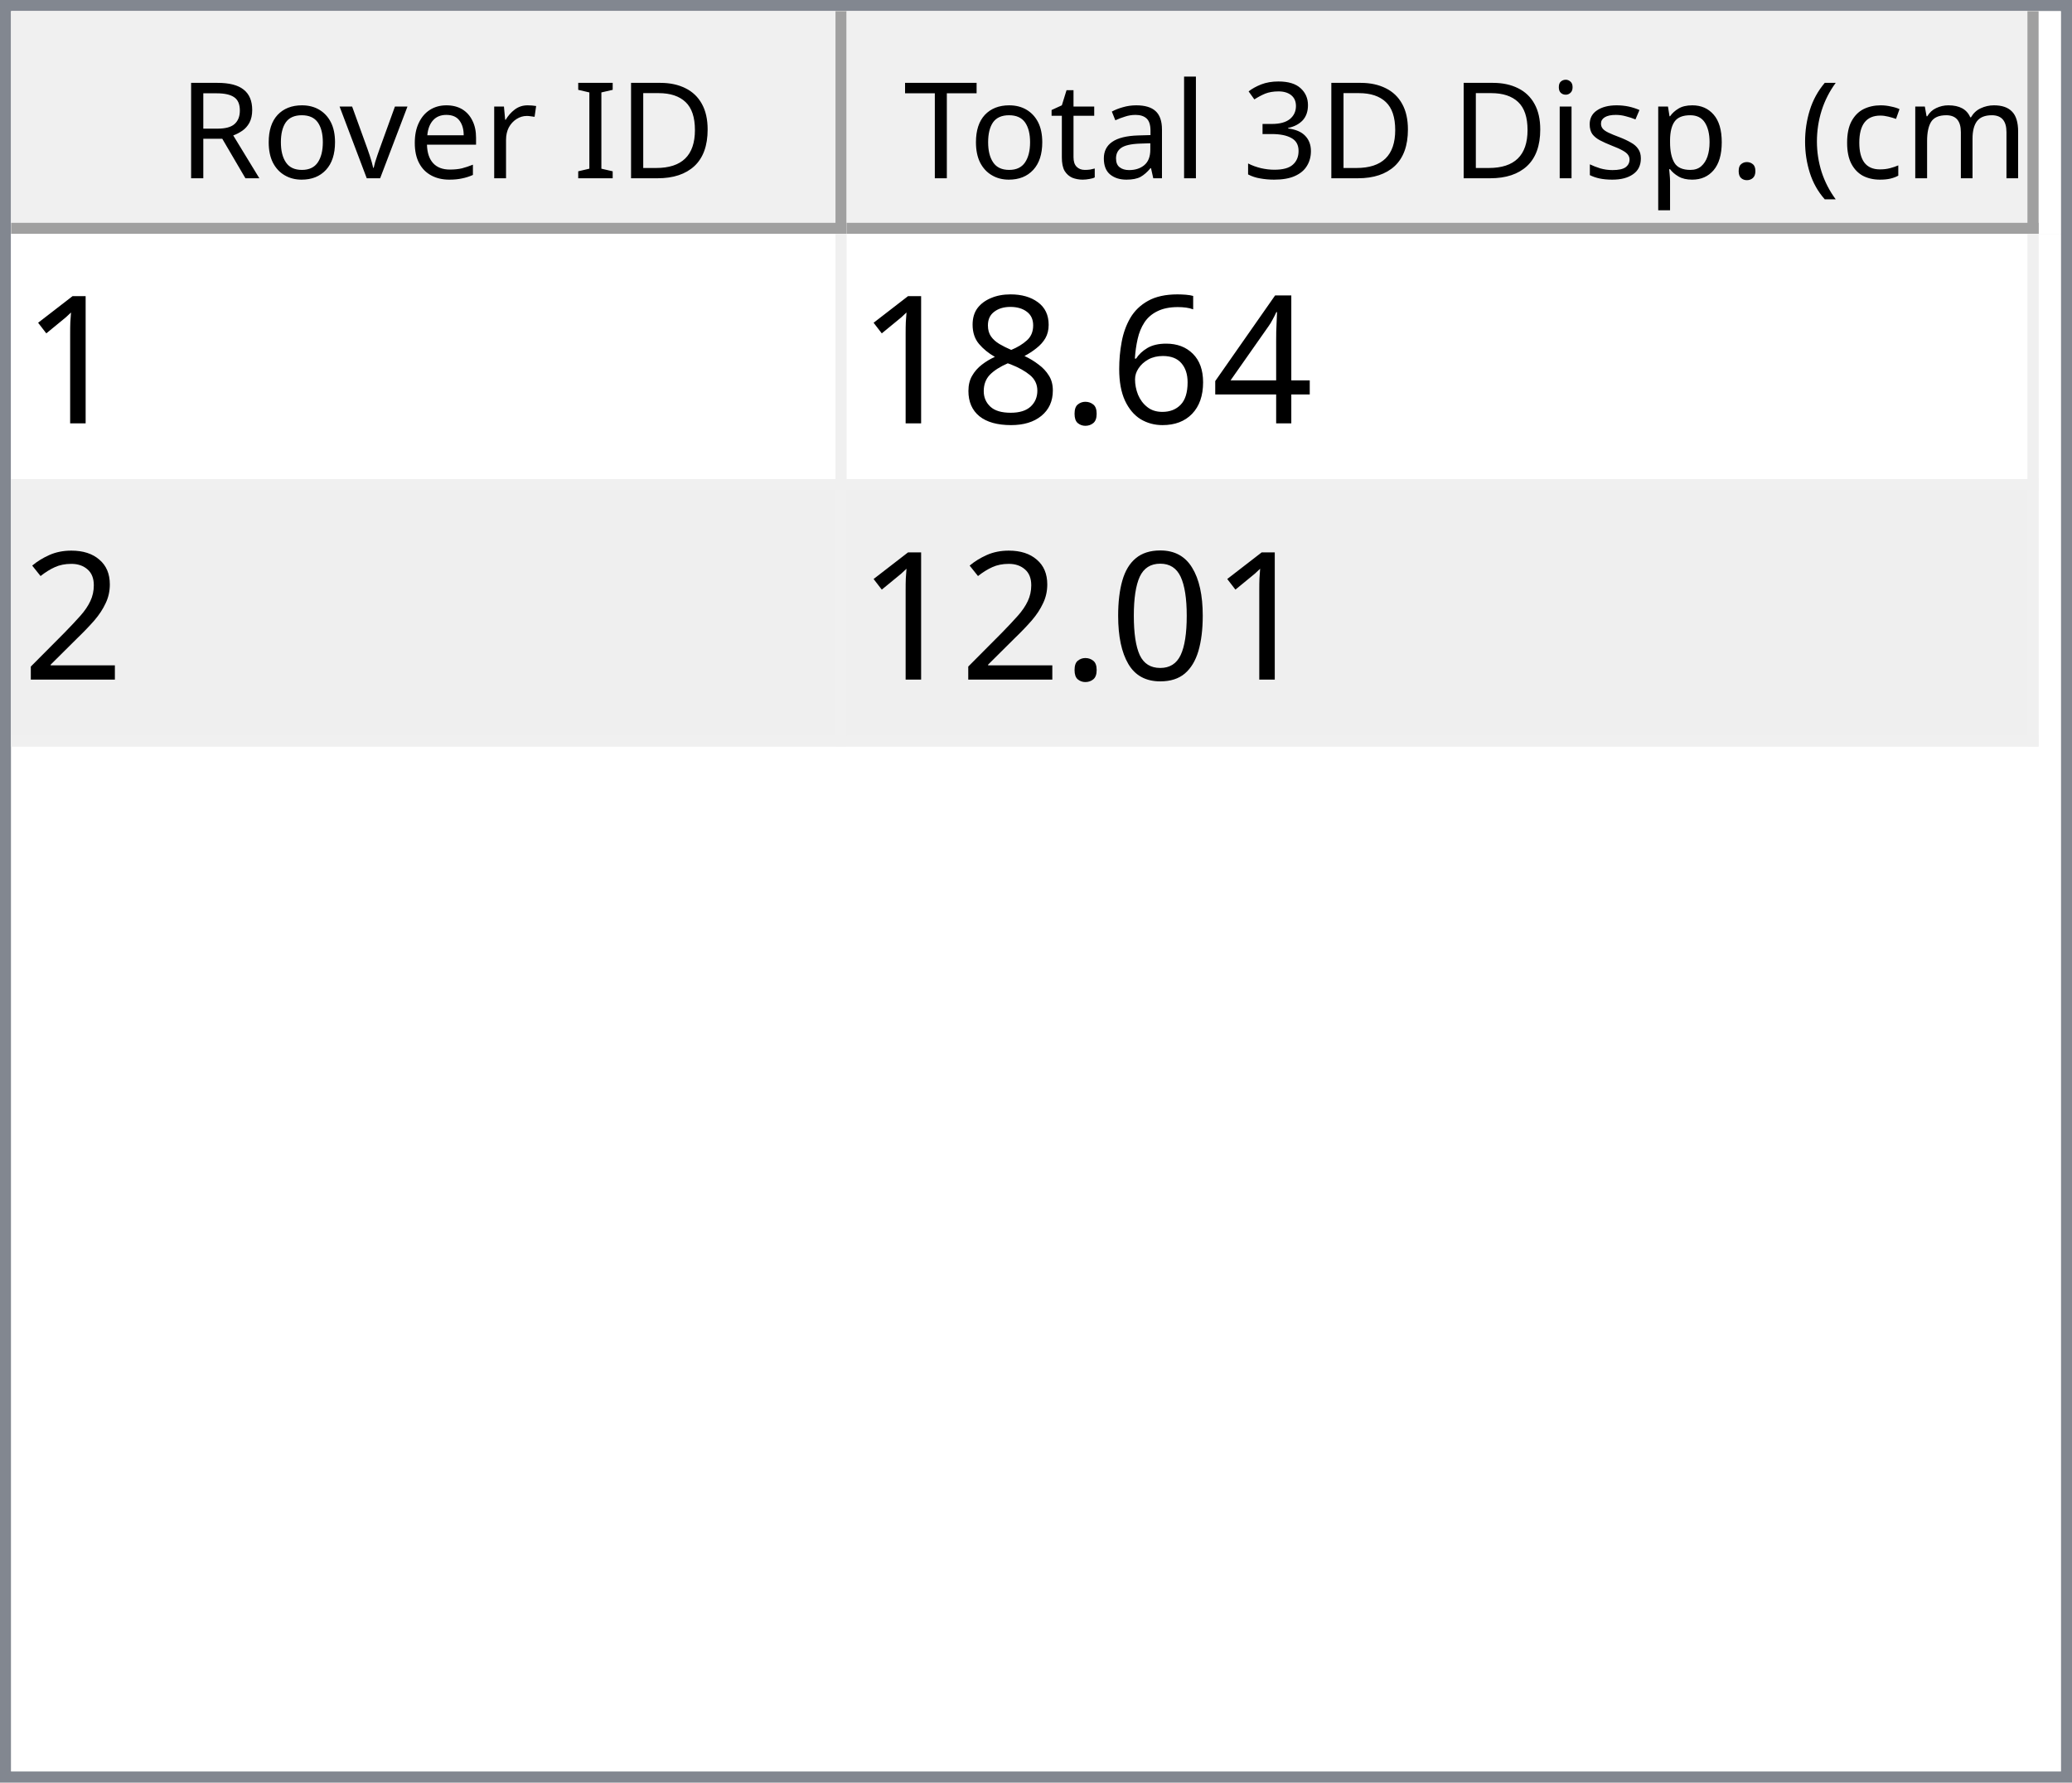
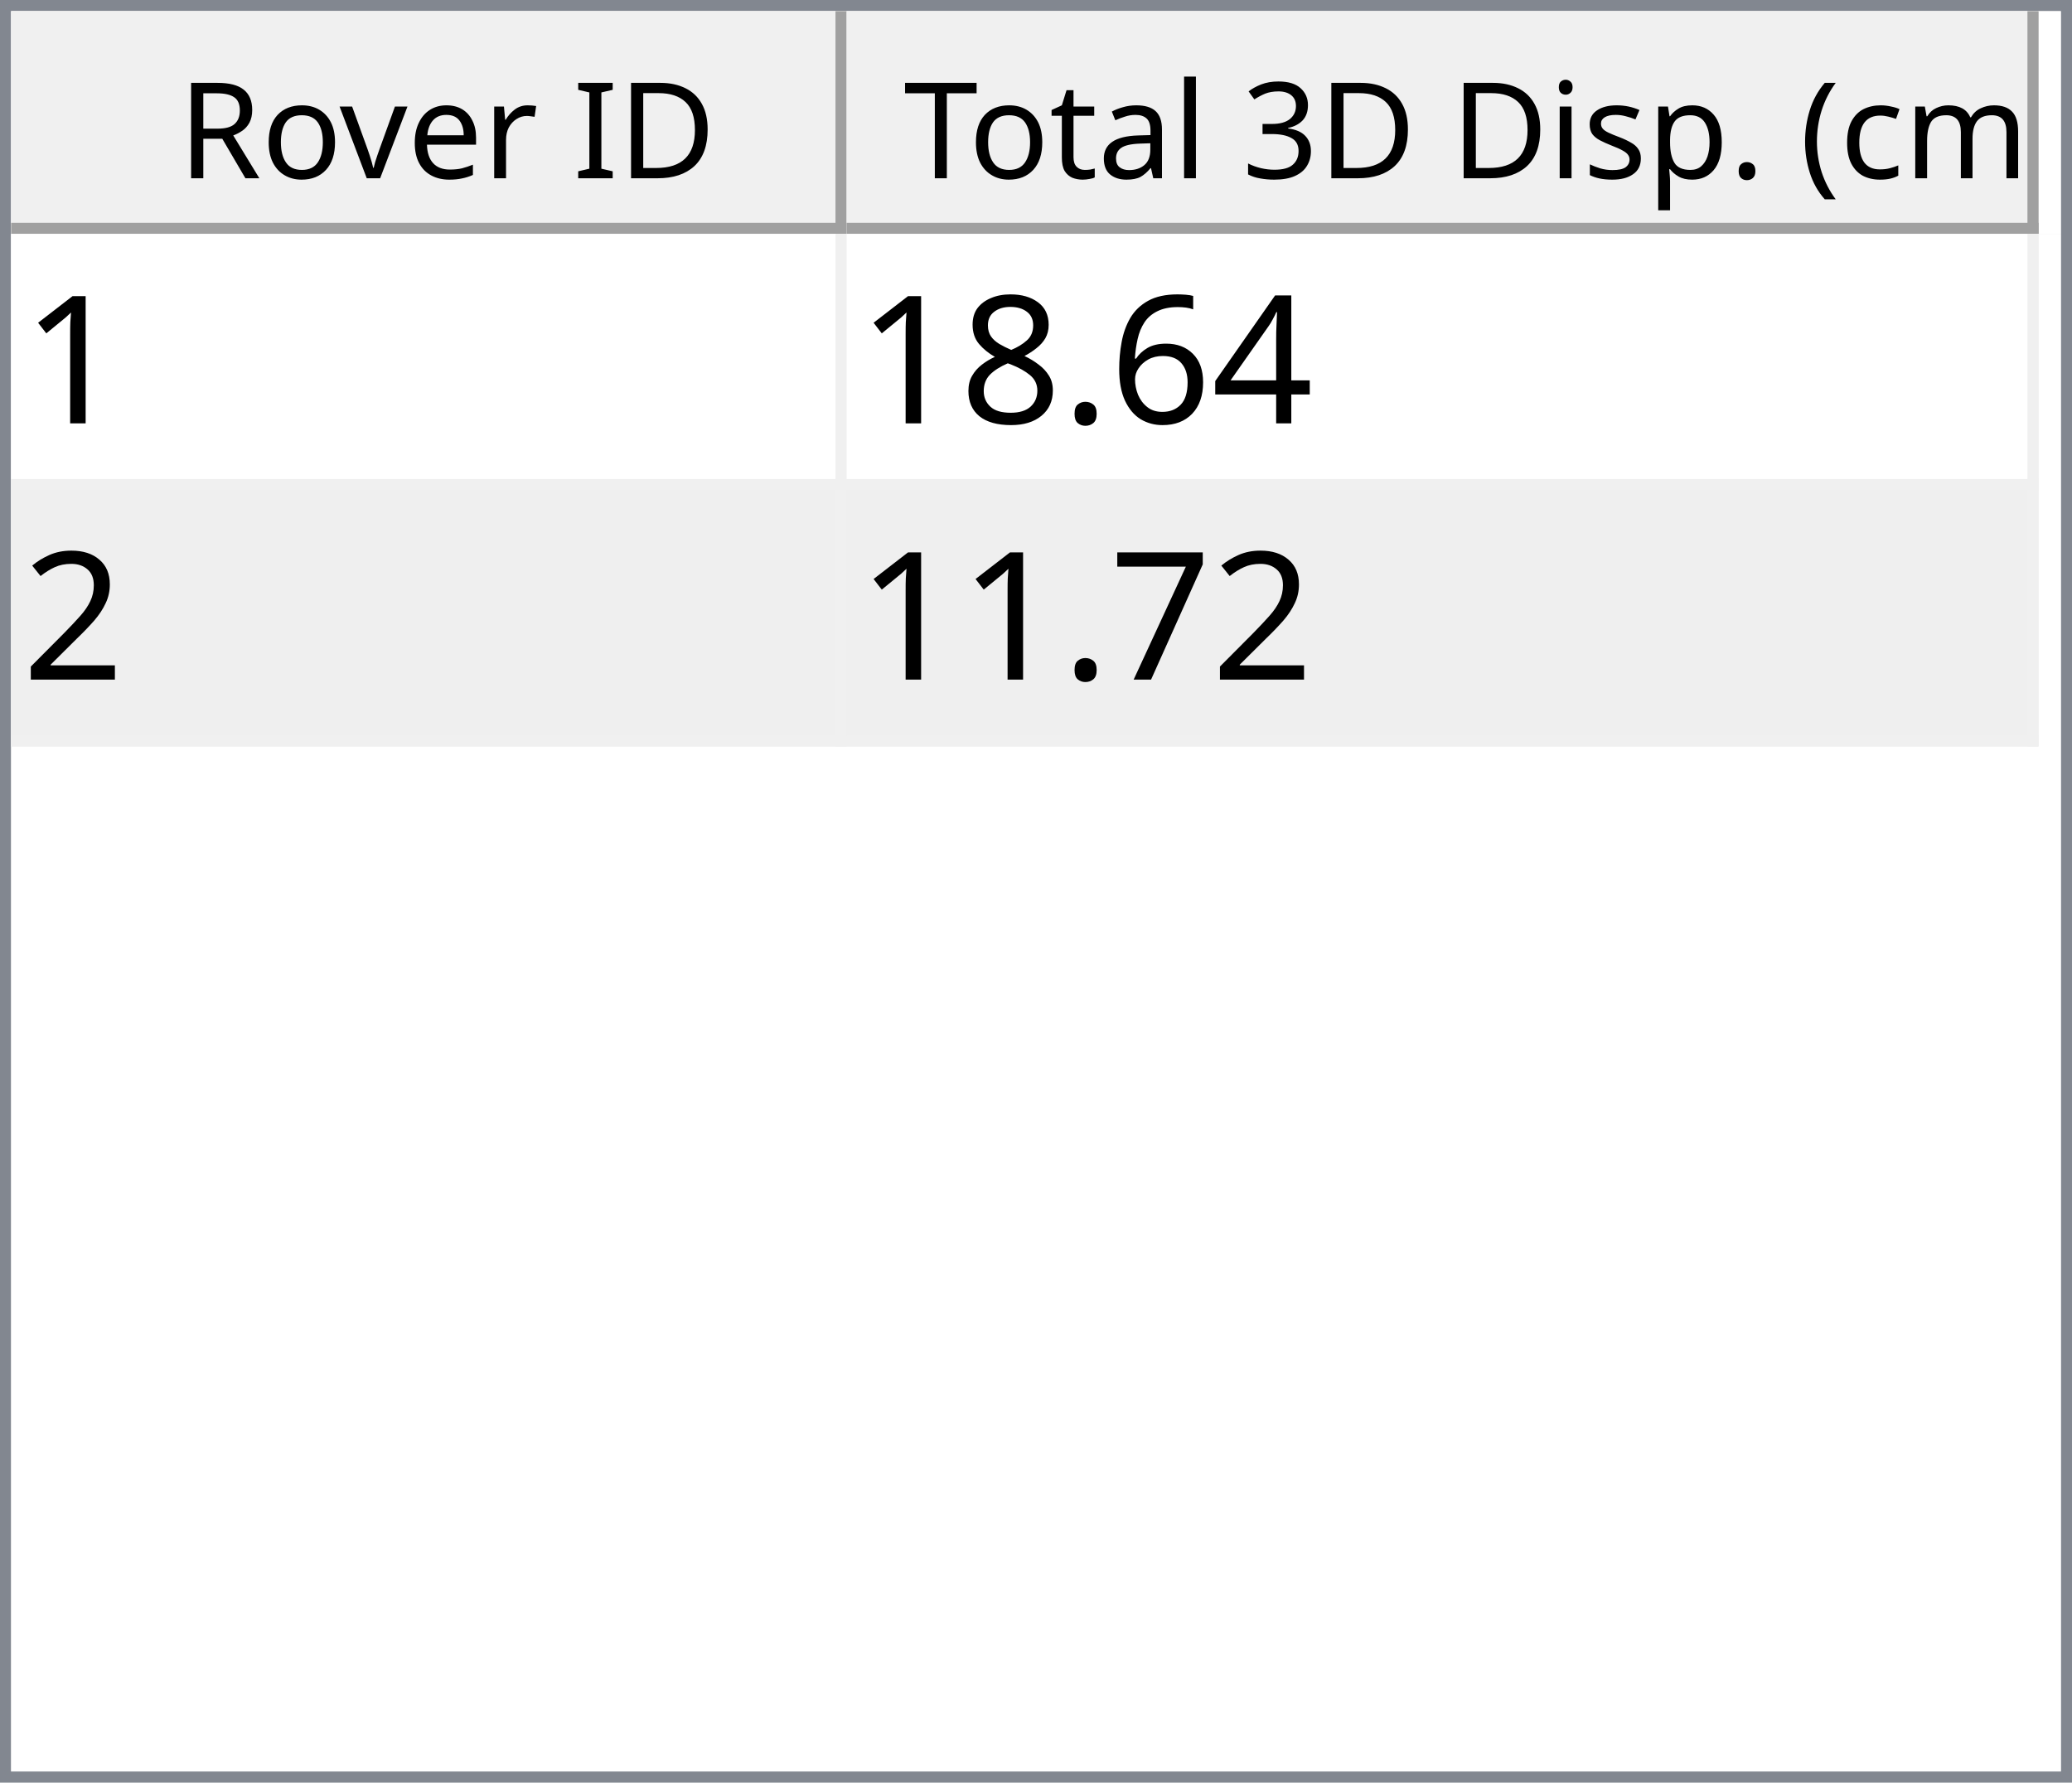
<svg xmlns="http://www.w3.org/2000/svg" style="fill-opacity:1; color-rendering:auto; color-interpolation:auto; text-rendering:auto; stroke:black; stroke-linecap:square; stroke-miterlimit:10; shape-rendering:auto; stroke-opacity:1; fill:black; stroke-dasharray:none; font-weight:normal; stroke-width:1; font-family:'Dialog'; font-style:normal; stroke-linejoin:miter; font-size:12px; stroke-dashoffset:0; image-rendering:auto;" width="186" height="160">
  <defs id="genericDefs" />
  <g>
    <defs id="defs1">
      <clipPath clipPathUnits="userSpaceOnUse" id="clipPath1">
        <path d="M0 0 L186 0 L186 160 L0 160 L0 0 Z" />
      </clipPath>
      <clipPath clipPathUnits="userSpaceOnUse" id="clipPath2">
        <path d="M0 0 L0 160 L186 160 L186 0 Z" />
      </clipPath>
      <clipPath clipPathUnits="userSpaceOnUse" id="clipPath3">
        <path d="M0 0 L0 20 L184 20 L184 0 Z" />
      </clipPath>
      <clipPath clipPathUnits="userSpaceOnUse" id="clipPath4">
        <path d="M0 0 L0 20 L75 20 L75 0 Z" />
      </clipPath>
      <clipPath clipPathUnits="userSpaceOnUse" id="clipPath5">
        <path d="M1 1 L1 19 L74 19 L74 1 Z" />
      </clipPath>
      <clipPath clipPathUnits="userSpaceOnUse" id="clipPath6">
        <path d="M0 0 L0 18 L73 18 L73 0 Z" />
      </clipPath>
      <clipPath clipPathUnits="userSpaceOnUse" id="clipPath7">
        <path d="M-0.5 -0.5 L-0.5 19.5 L74.5 19.5 L74.5 -0.5 Z" />
      </clipPath>
      <clipPath clipPathUnits="userSpaceOnUse" id="clipPath8">
        <path d="M0 0 L0 20 L107 20 L107 0 Z" />
      </clipPath>
      <clipPath clipPathUnits="userSpaceOnUse" id="clipPath9">
        <path d="M1 1 L1 19 L106 19 L106 1 Z" />
      </clipPath>
      <clipPath clipPathUnits="userSpaceOnUse" id="clipPath10">
        <path d="M0 0 L0 18 L105 18 L105 0 Z" />
      </clipPath>
      <clipPath clipPathUnits="userSpaceOnUse" id="clipPath11">
        <path d="M-0.5 -0.5 L-0.5 19.5 L106.5 19.5 L106.5 -0.5 Z" />
      </clipPath>
      <clipPath clipPathUnits="userSpaceOnUse" id="clipPath12">
        <path d="M0 0 L0 138 L184 138 L184 0 Z" />
      </clipPath>
      <clipPath clipPathUnits="userSpaceOnUse" id="clipPath13">
        <path d="M0 0 L0 46 L182 46 L182 0 Z" />
      </clipPath>
      <clipPath clipPathUnits="userSpaceOnUse" id="clipPath14">
        <path d="M-0.5 -0.5 L-0.5 45.5 L181.5 45.5 L181.5 -0.5 Z" />
      </clipPath>
      <clipPath clipPathUnits="userSpaceOnUse" id="clipPath15">
        <path d="M0 0 L0 22 L74 22 L74 0 Z" />
      </clipPath>
      <clipPath clipPathUnits="userSpaceOnUse" id="clipPath16">
        <path d="M0 0 L0 22 L106 22 L106 0 Z" />
      </clipPath>
      <font horiz-adv-x="64.551" id="font1">
        <font-face ascent="107.91" descent="25.098" units-per-em="100" style="font-style:normal; font-family:Segoe UI; font-weight:normal;" />
        <missing-glyph horiz-adv-x="64.551" d="M8.109 0 L8.109 68.266 L56.453 68.266 L56.453 0 L8.109 0 ZM15.328 7.234 L49.219 7.234 L49.219 61.031 L15.328 61.031 L15.328 7.234 Z" />
        <glyph unicode="D" horiz-adv-x="70.117" d="M9.188 0 L9.188 70.016 L28.516 70.016 Q65.531 70.016 65.531 35.891 Q65.531 19.672 55.25 9.836 Q44.969 0 27.734 0 L9.188 0 ZM17.391 62.594 L17.391 7.422 L27.828 7.422 Q41.609 7.422 49.273 14.797 Q56.938 22.172 56.938 35.688 Q56.938 62.594 28.328 62.594 L17.391 62.594 Z" />
        <glyph unicode="I" horiz-adv-x="26.611" d="M17.391 0 L9.188 0 L9.188 70.016 L17.391 70.016 L17.391 0 Z" />
        <glyph unicode=" " horiz-adv-x="27.393" d="" />
        <glyph unicode="r" horiz-adv-x="34.766" d="M34.188 41.891 Q32.078 43.5 28.125 43.5 Q23 43.5 19.555 38.672 Q16.109 33.844 16.109 25.484 L16.109 0 L8.109 0 L8.109 50 L16.109 50 L16.109 39.703 L16.312 39.703 Q18.016 44.969 21.531 47.922 Q25.047 50.875 29.391 50.875 Q32.516 50.875 34.188 50.203 L34.188 41.891 Z" />
        <glyph unicode="e" horiz-adv-x="52.295" d="M48.297 23 L12.984 23 Q13.188 14.656 17.484 10.109 Q21.781 5.562 29.297 5.562 Q37.75 5.562 44.828 11.141 L44.828 3.609 Q38.234 -1.172 27.391 -1.172 Q16.797 -1.172 10.742 5.641 Q4.688 12.453 4.688 24.812 Q4.688 36.469 11.305 43.82 Q17.922 51.172 27.734 51.172 Q37.547 51.172 42.922 44.828 Q48.297 38.484 48.297 27.203 L48.297 23 ZM40.094 29.781 Q40.047 36.719 36.75 40.578 Q33.453 44.438 27.594 44.438 Q21.922 44.438 17.969 40.383 Q14.016 36.328 13.094 29.781 L40.094 29.781 Z" />
        <glyph unicode="v" horiz-adv-x="47.9" d="M47.406 50 L27.484 0 L19.625 0 L0.688 50 L9.469 50 L22.172 13.672 Q23.578 9.672 23.922 6.688 L24.125 6.688 Q24.609 10.453 25.688 13.484 L38.969 50 L47.406 50 Z" />
        <glyph unicode="o" horiz-adv-x="58.594" d="M29 -1.172 Q17.922 -1.172 11.305 5.836 Q4.688 12.844 4.688 24.422 Q4.688 37.016 11.57 44.094 Q18.453 51.172 30.172 51.172 Q41.359 51.172 47.633 44.289 Q53.906 37.406 53.906 25.203 Q53.906 13.234 47.141 6.031 Q40.375 -1.172 29 -1.172 ZM29.594 44.438 Q21.875 44.438 17.383 39.188 Q12.891 33.938 12.891 24.703 Q12.891 15.828 17.43 10.695 Q21.969 5.562 29.594 5.562 Q37.359 5.562 41.531 10.594 Q45.703 15.625 45.703 24.906 Q45.703 34.281 41.531 39.359 Q37.359 44.438 29.594 44.438 Z" />
        <glyph unicode="R" horiz-adv-x="59.814" d="M59.375 0 L49.609 0 L37.891 19.625 Q36.281 22.359 34.766 24.289 Q33.25 26.219 31.664 27.438 Q30.078 28.656 28.25 29.219 Q26.422 29.781 24.125 29.781 L17.391 29.781 L17.391 0 L9.188 0 L9.188 70.016 L30.078 70.016 Q34.672 70.016 38.555 68.867 Q42.438 67.719 45.289 65.375 Q48.141 63.031 49.758 59.547 Q51.375 56.062 51.375 51.375 Q51.375 47.703 50.273 44.656 Q49.172 41.609 47.148 39.211 Q45.125 36.812 42.266 35.133 Q39.406 33.453 35.844 32.516 L35.844 32.328 Q37.594 31.547 38.891 30.547 Q40.188 29.547 41.359 28.18 Q42.531 26.812 43.68 25.078 Q44.828 23.344 46.234 21.047 L59.375 0 ZM17.391 62.594 L17.391 37.203 L28.516 37.203 Q31.594 37.203 34.203 38.133 Q36.812 39.062 38.719 40.797 Q40.625 42.531 41.703 45.047 Q42.781 47.562 42.781 50.688 Q42.781 56.297 39.141 59.445 Q35.5 62.594 28.609 62.594 L17.391 62.594 Z" />
        <glyph unicode=")" horiz-adv-x="30.176" d="M8.297 -15.922 L1.172 -15.922 Q16.406 2.344 16.406 26.812 Q16.406 51.469 1.078 70.016 L8.297 70.016 Q23.531 52.156 23.531 26.703 Q23.531 1.375 8.297 -15.922 Z" />
        <glyph unicode="m" horiz-adv-x="86.133" d="M79.109 0 L71.094 0 L71.094 28.719 Q71.094 37.016 68.531 40.727 Q65.969 44.438 59.906 44.438 Q54.781 44.438 51.195 39.75 Q47.609 35.062 47.609 28.516 L47.609 0 L39.594 0 L39.594 29.688 Q39.594 44.438 28.219 44.438 Q22.953 44.438 19.531 40.016 Q16.109 35.594 16.109 28.516 L16.109 0 L8.109 0 L8.109 50 L16.109 50 L16.109 42.094 L16.312 42.094 Q21.625 51.172 31.844 51.172 Q36.969 51.172 40.773 48.312 Q44.578 45.453 46 40.828 Q51.562 51.172 62.594 51.172 Q79.109 51.172 79.109 30.812 L79.109 0 Z" />
        <glyph unicode="c" horiz-adv-x="46.191" d="M42.188 2.297 Q36.422 -1.172 28.516 -1.172 Q17.828 -1.172 11.258 5.789 Q4.688 12.75 4.688 23.828 Q4.688 36.188 11.766 43.68 Q18.844 51.172 30.672 51.172 Q37.25 51.172 42.281 48.734 L42.281 40.531 Q36.719 44.438 30.375 44.438 Q22.703 44.438 17.797 38.945 Q12.891 33.453 12.891 24.516 Q12.891 15.719 17.508 10.641 Q22.125 5.562 29.891 5.562 Q36.422 5.562 42.188 9.906 L42.188 2.297 Z" />
        <glyph unicode="(" horiz-adv-x="30.176" d="M29.109 -15.922 L21.969 -15.922 Q6.844 1.375 6.844 26.703 Q6.844 52.156 21.969 70.016 L29.203 70.016 Q13.875 51.469 13.875 26.812 Q13.875 2.344 29.109 -15.922 Z" />
        <glyph unicode="." horiz-adv-x="21.68" d="M10.891 -1.078 Q8.641 -1.078 7.055 0.539 Q5.469 2.156 5.469 4.391 Q5.469 6.641 7.055 8.273 Q8.641 9.906 10.891 9.906 Q13.188 9.906 14.797 8.273 Q16.406 6.641 16.406 4.391 Q16.406 2.156 14.797 0.539 Q13.188 -1.078 10.891 -1.078 Z" />
        <glyph unicode="p" horiz-adv-x="58.789" d="M16.312 7.234 L16.109 7.234 L16.109 -23 L8.109 -23 L8.109 50 L16.109 50 L16.109 41.219 L16.312 41.219 Q22.219 51.172 33.594 51.172 Q43.266 51.172 48.688 44.461 Q54.109 37.75 54.109 26.469 Q54.109 13.922 48 6.375 Q41.891 -1.172 31.297 -1.172 Q21.578 -1.172 16.312 7.234 ZM16.109 27.391 L16.109 20.406 Q16.109 14.203 20.141 9.883 Q24.172 5.562 30.375 5.562 Q37.641 5.562 41.773 11.133 Q45.906 16.703 45.906 26.609 Q45.906 34.969 42.047 39.703 Q38.188 44.438 31.594 44.438 Q24.609 44.438 20.359 39.578 Q16.109 34.719 16.109 27.391 Z" />
        <glyph unicode="s" horiz-adv-x="42.432" d="M5.078 1.812 L5.078 10.406 Q11.625 5.562 19.484 5.562 Q30.031 5.562 30.031 12.594 Q30.031 14.594 29.125 15.992 Q28.219 17.391 26.68 18.461 Q25.141 19.531 23.07 20.383 Q21 21.234 18.609 22.172 Q15.281 23.484 12.766 24.828 Q10.25 26.172 8.57 27.859 Q6.891 29.547 6.031 31.695 Q5.172 33.844 5.172 36.719 Q5.172 40.234 6.789 42.945 Q8.406 45.656 11.086 47.484 Q13.766 49.312 17.211 50.242 Q20.656 51.172 24.312 51.172 Q30.812 51.172 35.938 48.922 L35.938 40.828 Q30.422 44.438 23.25 44.438 Q21 44.438 19.195 43.922 Q17.391 43.406 16.094 42.477 Q14.797 41.547 14.086 40.258 Q13.375 38.969 13.375 37.406 Q13.375 35.453 14.086 34.133 Q14.797 32.812 16.164 31.789 Q17.531 30.766 19.484 29.938 Q21.438 29.109 23.922 28.125 Q27.25 26.859 29.883 25.516 Q32.516 24.172 34.375 22.484 Q36.234 20.797 37.234 18.602 Q38.234 16.406 38.234 13.375 Q38.234 9.672 36.602 6.938 Q34.969 4.203 32.234 2.398 Q29.5 0.594 25.93 -0.289 Q22.359 -1.172 18.453 -1.172 Q10.75 -1.172 5.078 1.812 Z" />
        <glyph unicode="i" horiz-adv-x="24.219" d="M12.203 62.703 Q10.062 62.703 8.547 64.164 Q7.031 65.625 7.031 67.875 Q7.031 70.125 8.547 71.609 Q10.062 73.094 12.203 73.094 Q14.406 73.094 15.945 71.609 Q17.484 70.125 17.484 67.875 Q17.484 65.719 15.945 64.211 Q14.406 62.703 12.203 62.703 ZM16.109 0 L8.109 0 L8.109 50 L16.109 50 L16.109 0 Z" />
        <glyph unicode="3" horiz-adv-x="53.906" d="M46.531 19.828 Q46.531 15.094 44.75 11.211 Q42.969 7.328 39.719 4.57 Q36.469 1.812 31.93 0.297 Q27.391 -1.219 21.922 -1.219 Q11.922 -1.219 6 2.594 L6 11.188 Q13.094 5.609 22.219 5.609 Q25.875 5.609 28.828 6.539 Q31.781 7.469 33.906 9.227 Q36.031 10.984 37.18 13.477 Q38.328 15.969 38.328 19.094 Q38.328 32.812 18.797 32.812 L12.984 32.812 L12.984 39.594 L18.5 39.594 Q35.797 39.594 35.797 52.484 Q35.797 64.406 22.609 64.406 Q15.188 64.406 8.688 59.422 L8.688 67.188 Q15.375 71.188 24.609 71.188 Q29 71.188 32.57 69.969 Q36.141 68.75 38.68 66.555 Q41.219 64.359 42.609 61.281 Q44 58.203 44 54.5 Q44 40.672 30.031 36.719 L30.031 36.531 Q33.594 36.141 36.625 34.797 Q39.656 33.453 41.852 31.305 Q44.047 29.156 45.289 26.25 Q46.531 23.344 46.531 19.828 Z" />
        <glyph unicode="l" horiz-adv-x="24.219" d="M16.109 0 L8.109 0 L8.109 74.031 L16.109 74.031 L16.109 0 Z" />
        <glyph unicode="a" horiz-adv-x="50.879" d="M43.891 0 L35.891 0 L35.891 7.812 L35.688 7.812 Q30.469 -1.172 20.312 -1.172 Q12.844 -1.172 8.617 2.781 Q4.391 6.734 4.391 13.281 Q4.391 27.297 20.906 29.594 L35.891 31.688 Q35.891 44.438 25.594 44.438 Q16.547 44.438 9.281 38.281 L9.281 46.484 Q16.656 51.172 26.266 51.172 Q43.891 51.172 43.891 32.516 L43.891 0 ZM35.891 25.297 L23.828 23.641 Q18.266 22.859 15.43 20.875 Q12.594 18.891 12.594 13.875 Q12.594 10.203 15.211 7.883 Q17.828 5.562 22.172 5.562 Q28.125 5.562 32.008 9.742 Q35.891 13.922 35.891 20.312 L35.891 25.297 Z" />
        <glyph unicode="t" horiz-adv-x="33.887" d="M31.297 0.484 Q28.469 -1.078 23.828 -1.078 Q10.688 -1.078 10.688 13.578 L10.688 43.172 L2.094 43.172 L2.094 50 L10.688 50 L10.688 62.203 L18.703 64.797 L18.703 50 L31.297 50 L31.297 43.172 L18.703 43.172 L18.703 14.984 Q18.703 9.969 20.414 7.82 Q22.125 5.672 26.078 5.672 Q29.109 5.672 31.297 7.328 L31.297 0.484 Z" />
        <glyph unicode="T" horiz-adv-x="52.393" d="M50.594 62.594 L30.375 62.594 L30.375 0 L22.172 0 L22.172 62.594 L2 62.594 L2 70.016 L50.594 70.016 L50.594 62.594 Z" />
      </font>
      <font horiz-adv-x="75.0" id="font2">
        <font-face ascent="100.537" descent="21.973" units-per-em="100" style="font-style:normal; font-family:sans-serif; font-weight:normal;" />
        <missing-glyph horiz-adv-x="75.0" d="M12.5 0 L12.5 62.5 L62.5 62.5 L62.5 0 L12.5 0 ZM14.062 1.562 L60.938 1.562 L60.938 60.938 L14.062 60.938 L14.062 1.562 Z" />
        <glyph unicode="1" horiz-adv-x="55.615" d="M37.25 0 L28.469 0 L28.469 56 Q25.297 52.984 20.141 49.953 Q14.984 46.922 10.891 45.406 L10.891 53.906 Q18.266 57.375 23.781 62.305 Q29.297 67.234 31.594 71.875 L37.25 71.875 L37.25 0 Z" />
        <glyph unicode="4" horiz-adv-x="55.615" d="M32.328 0 L32.328 17.141 L1.266 17.141 L1.266 25.203 L33.938 71.578 L41.109 71.578 L41.109 25.203 L50.781 25.203 L50.781 17.141 L41.109 17.141 L41.109 0 L32.328 0 ZM32.328 25.203 L32.328 57.469 L9.906 25.203 L32.328 25.203 Z" />
        <glyph unicode="6" horiz-adv-x="55.615" d="M49.75 54.047 L41.016 53.375 Q39.844 58.547 37.703 60.891 Q34.125 64.656 28.906 64.656 Q24.703 64.656 21.531 62.312 Q17.391 59.281 14.992 53.469 Q12.594 47.656 12.5 36.922 Q15.672 41.75 20.266 44.094 Q24.859 46.438 29.891 46.438 Q38.672 46.438 44.852 39.969 Q51.031 33.5 51.031 23.25 Q51.031 16.5 48.125 10.719 Q45.219 4.938 40.141 1.859 Q35.062 -1.219 28.609 -1.219 Q17.625 -1.219 10.695 6.859 Q3.766 14.938 3.766 33.5 Q3.766 54.25 11.422 63.672 Q18.109 71.875 29.438 71.875 Q37.891 71.875 43.289 67.141 Q48.688 62.406 49.75 54.047 ZM13.875 23.188 Q13.875 18.656 15.797 14.508 Q17.719 10.359 21.188 8.18 Q24.656 6 28.469 6 Q34.031 6 38.039 10.492 Q42.047 14.984 42.047 22.703 Q42.047 30.125 38.086 34.398 Q34.125 38.672 28.125 38.672 Q22.172 38.672 18.023 34.398 Q13.875 30.125 13.875 23.188 Z" />
        <glyph unicode="." horiz-adv-x="27.783" d="M9.078 0 L9.078 10.016 L19.094 10.016 L19.094 0 L9.078 0 Z" />
        <glyph unicode="8" horiz-adv-x="55.615" d="M17.672 38.812 Q12.203 40.828 9.57 44.539 Q6.938 48.25 6.938 53.422 Q6.938 61.234 12.555 66.555 Q18.172 71.875 27.484 71.875 Q36.859 71.875 42.578 66.43 Q48.297 60.984 48.297 53.172 Q48.297 48.188 45.68 44.508 Q43.062 40.828 37.75 38.812 Q44.344 36.672 47.781 31.883 Q51.219 27.094 51.219 20.453 Q51.219 11.281 44.727 5.031 Q38.234 -1.219 27.641 -1.219 Q17.047 -1.219 10.547 5.055 Q4.047 11.328 4.047 20.703 Q4.047 27.688 7.594 32.398 Q11.141 37.109 17.672 38.812 ZM15.922 53.719 Q15.922 48.641 19.195 45.414 Q22.469 42.188 27.688 42.188 Q32.766 42.188 36.016 45.383 Q39.266 48.578 39.266 53.219 Q39.266 58.062 35.914 61.359 Q32.562 64.656 27.594 64.656 Q22.562 64.656 19.242 61.43 Q15.922 58.203 15.922 53.719 ZM13.094 20.656 Q13.094 16.891 14.875 13.375 Q16.656 9.859 20.172 7.93 Q23.688 6 27.734 6 Q34.031 6 38.133 10.055 Q42.234 14.109 42.234 20.359 Q42.234 26.703 38.016 30.859 Q33.797 35.016 27.438 35.016 Q21.234 35.016 17.164 30.914 Q13.094 26.812 13.094 20.656 Z" />
        <glyph unicode="2" horiz-adv-x="55.615" d="M50.344 8.453 L50.344 0 L3.031 0 Q2.938 3.172 4.047 6.109 Q5.859 10.938 9.836 15.625 Q13.812 20.312 21.344 26.469 Q33.016 36.031 37.117 41.625 Q41.219 47.219 41.219 52.203 Q41.219 57.422 37.477 61.008 Q33.734 64.594 27.734 64.594 Q21.391 64.594 17.578 60.789 Q13.766 56.984 13.719 50.25 L4.688 51.172 Q5.609 61.281 11.664 66.578 Q17.719 71.875 27.938 71.875 Q38.234 71.875 44.242 66.164 Q50.25 60.453 50.25 52 Q50.25 47.703 48.492 43.555 Q46.734 39.406 42.656 34.812 Q38.578 30.219 29.109 22.219 Q21.188 15.578 18.945 13.211 Q16.703 10.844 15.234 8.453 L50.344 8.453 Z" />
-         <glyph unicode="0" horiz-adv-x="55.615" d="M4.156 35.297 Q4.156 48 6.766 55.742 Q9.375 63.484 14.523 67.68 Q19.672 71.875 27.484 71.875 Q33.25 71.875 37.594 69.555 Q41.938 67.234 44.773 62.867 Q47.609 58.5 49.219 52.227 Q50.828 45.953 50.828 35.297 Q50.828 22.703 48.242 14.969 Q45.656 7.234 40.508 3.008 Q35.359 -1.219 27.484 -1.219 Q17.141 -1.219 11.234 6.203 Q4.156 15.141 4.156 35.297 ZM13.188 35.297 Q13.188 17.672 17.312 11.836 Q21.438 6 27.484 6 Q33.547 6 37.672 11.859 Q41.797 17.719 41.797 35.297 Q41.797 52.984 37.672 58.789 Q33.547 64.594 27.391 64.594 Q21.344 64.594 17.719 59.469 Q13.188 52.938 13.188 35.297 Z" />
+         <glyph unicode="7" horiz-adv-x="55.615" d="M4.734 62.203 L4.734 70.656 L51.078 70.656 L51.078 63.812 Q44.234 56.547 37.523 44.484 Q30.812 32.422 27.156 19.672 Q24.516 10.688 23.781 0 L14.75 0 Q14.891 8.453 18.062 20.414 Q21.234 32.375 27.172 43.484 Q33.109 54.594 39.797 62.203 L4.734 62.203 Z" />
      </font>
    </defs>
    <g style="fill:white; stroke:white;">
      <rect x="0" y="0" width="186" style="clip-path:url(#clipPath1); stroke:none;" height="160" />
    </g>
    <g style="fill:white; text-rendering:optimizeSpeed; color-rendering:optimizeSpeed; image-rendering:optimizeSpeed; shape-rendering:crispEdges; stroke:white; color-interpolation:sRGB;">
      <rect x="0" width="186" height="160" y="0" style="stroke:none;" />
      <path style="stroke:none;" d="M0 160 L186 160 L186 0 L0 0 Z" />
    </g>
    <g style="fill:rgb(240,240,240); font-family:'Segoe UI'; stroke:rgb(240,240,240);">
      <rect x="0" y="0" width="186" style="clip-path:url(#clipPath2); stroke:none;" height="160" />
    </g>
    <g style="fill:rgb(130,135,144); font-family:'Segoe UI'; stroke:rgb(130,135,144);">
      <path d="M0 0 L186 0 L186 160 L0 160 L0 0 ZM1 1 L185 1 L185 159 L1 159 L1 1 Z" style="fill-rule:evenodd; clip-path:url(#clipPath2); stroke:none;" />
    </g>
    <g style="fill:white; font-family:'Segoe UI'; stroke:white;" transform="translate(1,1)">
      <rect x="0" y="0" width="184" style="clip-path:url(#clipPath3); stroke:none;" height="20" />
    </g>
    <g style="fill:rgb(240,240,240); font-family:'Segoe UI'; stroke:rgb(240,240,240);" transform="translate(1,1)">
      <rect x="0" y="0" width="75" style="clip-path:url(#clipPath4); stroke:none;" height="20" />
    </g>
    <g style="font-family:'Segoe UI';" transform="translate(2,2)">
      <text x="14" xml:space="preserve" y="14" style="clip-path:url(#clipPath6); stroke:none;">Rover ID</text>
    </g>
    <g style="fill:rgb(160,160,160); font-family:'Segoe UI'; stroke:rgb(160,160,160); stroke-linejoin:bevel;" transform="translate(1.5,1.5)">
      <line x1="74" x2="74" y1="0" style="fill:none; clip-path:url(#clipPath7);" y2="19" />
    </g>
    <g style="fill:rgb(160,160,160); font-family:'Segoe UI'; stroke:rgb(160,160,160); stroke-linejoin:bevel;" transform="matrix(1,0,0,1,1,1) translate(0.5,0.5)">
      <line x1="0" x2="74" y1="19" style="fill:none; clip-path:url(#clipPath7);" y2="19" />
    </g>
    <g style="fill:rgb(240,240,240); font-family:'Segoe UI'; stroke:rgb(240,240,240);" transform="translate(76,1)">
      <rect x="0" y="0" width="107" style="clip-path:url(#clipPath8); stroke:none;" height="20" />
    </g>
    <g style="font-family:'Segoe UI';" transform="translate(77,2)">
      <text x="1" xml:space="preserve" y="14" style="clip-path:url(#clipPath10); stroke:none;"> Total 3D Disp. (cm)</text>
    </g>
    <g style="fill:rgb(160,160,160); font-family:'Segoe UI'; stroke:rgb(160,160,160); stroke-linejoin:bevel;" transform="translate(76.5,1.5)">
      <line x1="106" x2="106" y1="0" style="fill:none; clip-path:url(#clipPath11);" y2="19" />
    </g>
    <g style="fill:rgb(160,160,160); font-family:'Segoe UI'; stroke:rgb(160,160,160); stroke-linejoin:bevel;" transform="matrix(1,0,0,1,76,1) translate(0.5,0.5)">
      <line x1="0" x2="106" y1="19" style="fill:none; clip-path:url(#clipPath11);" y2="19" />
    </g>
    <g style="fill:white; font-family:'Segoe UI'; stroke:white;" transform="translate(1,21)">
      <rect x="0" y="0" width="184" style="clip-path:url(#clipPath12); stroke:none;" height="138" />
    </g>
    <g style="fill:rgb(240,240,240); font-size:16px; font-family:sans-serif; stroke:rgb(240,240,240);" transform="translate(1,21)">
      <rect x="0" y="0" width="182" style="clip-path:url(#clipPath13); stroke:none;" height="46" />
      <line transform="translate(0.5,0.5)" x1="0" x2="181" y1="22" style="clip-path:url(#clipPath14); fill:none; stroke-linejoin:bevel;" y2="22" />
    </g>
    <g transform="matrix(1,0,0,1,1,21) translate(0.5,0.5)" style="fill:rgb(240,240,240); font-size:16px; font-family:sans-serif; stroke:rgb(240,240,240); stroke-linejoin:bevel;">
      <line x1="0" x2="181" y1="45" style="fill:none; clip-path:url(#clipPath14);" y2="45" />
    </g>
    <g transform="matrix(1,0,0,1,1,21) translate(0.5,0.5)" style="fill:rgb(240,240,240); font-size:16px; font-family:sans-serif; stroke:rgb(240,240,240); stroke-linejoin:bevel;">
      <line x1="74" x2="74" y1="0" style="fill:none; clip-path:url(#clipPath14);" y2="45" />
    </g>
    <g transform="matrix(1,0,0,1,1,21) translate(0.5,0.5)" style="fill:rgb(240,240,240); font-size:16px; font-family:sans-serif; stroke:rgb(240,240,240); stroke-linejoin:bevel;">
      <line x1="181" x2="181" y1="0" style="fill:none; clip-path:url(#clipPath14);" y2="45" />
    </g>
    <g style="fill:white; font-size:16px; font-family:sans-serif; stroke:white;" transform="matrix(1,0,0,1,1,21)">
      <rect x="0" y="0" width="74" style="clip-path:url(#clipPath15); stroke:none;" height="22" />
      <text x="1" y="17" style="fill:black; clip-path:url(#clipPath15); stroke:none;" xml:space="preserve">1</text>
    </g>
    <g style="fill:white; font-size:16px; font-family:sans-serif; stroke:white;" transform="matrix(1,0,0,1,1,21) translate(75,0)">
      <rect x="0" y="0" width="106" style="clip-path:url(#clipPath16); stroke:none;" height="22" />
      <text x="1" y="17" style="fill:black; clip-path:url(#clipPath16); stroke:none;" xml:space="preserve">18.64</text>
    </g>
    <g style="fill:rgb(239,239,239); font-size:16px; font-family:sans-serif; stroke:rgb(239,239,239);" transform="matrix(1,0,0,1,1,21) translate(0,23)">
      <rect x="0" y="0" width="74" style="clip-path:url(#clipPath15); stroke:none;" height="22" />
      <text x="1" y="17" style="fill:black; clip-path:url(#clipPath15); stroke:none;" xml:space="preserve">2</text>
    </g>
    <g style="fill:rgb(239,239,239); font-size:16px; font-family:sans-serif; stroke:rgb(239,239,239);" transform="matrix(1,0,0,1,1,21) translate(75,23)">
      <rect x="0" y="0" width="106" style="clip-path:url(#clipPath16); stroke:none;" height="22" />
-       <text x="1" y="17" style="fill:black; clip-path:url(#clipPath16); stroke:none;" xml:space="preserve">12.01</text>
+       <text x="1" y="17" style="fill:black; clip-path:url(#clipPath16); stroke:none;" xml:space="preserve">11.72</text>
    </g>
  </g>
</svg>
